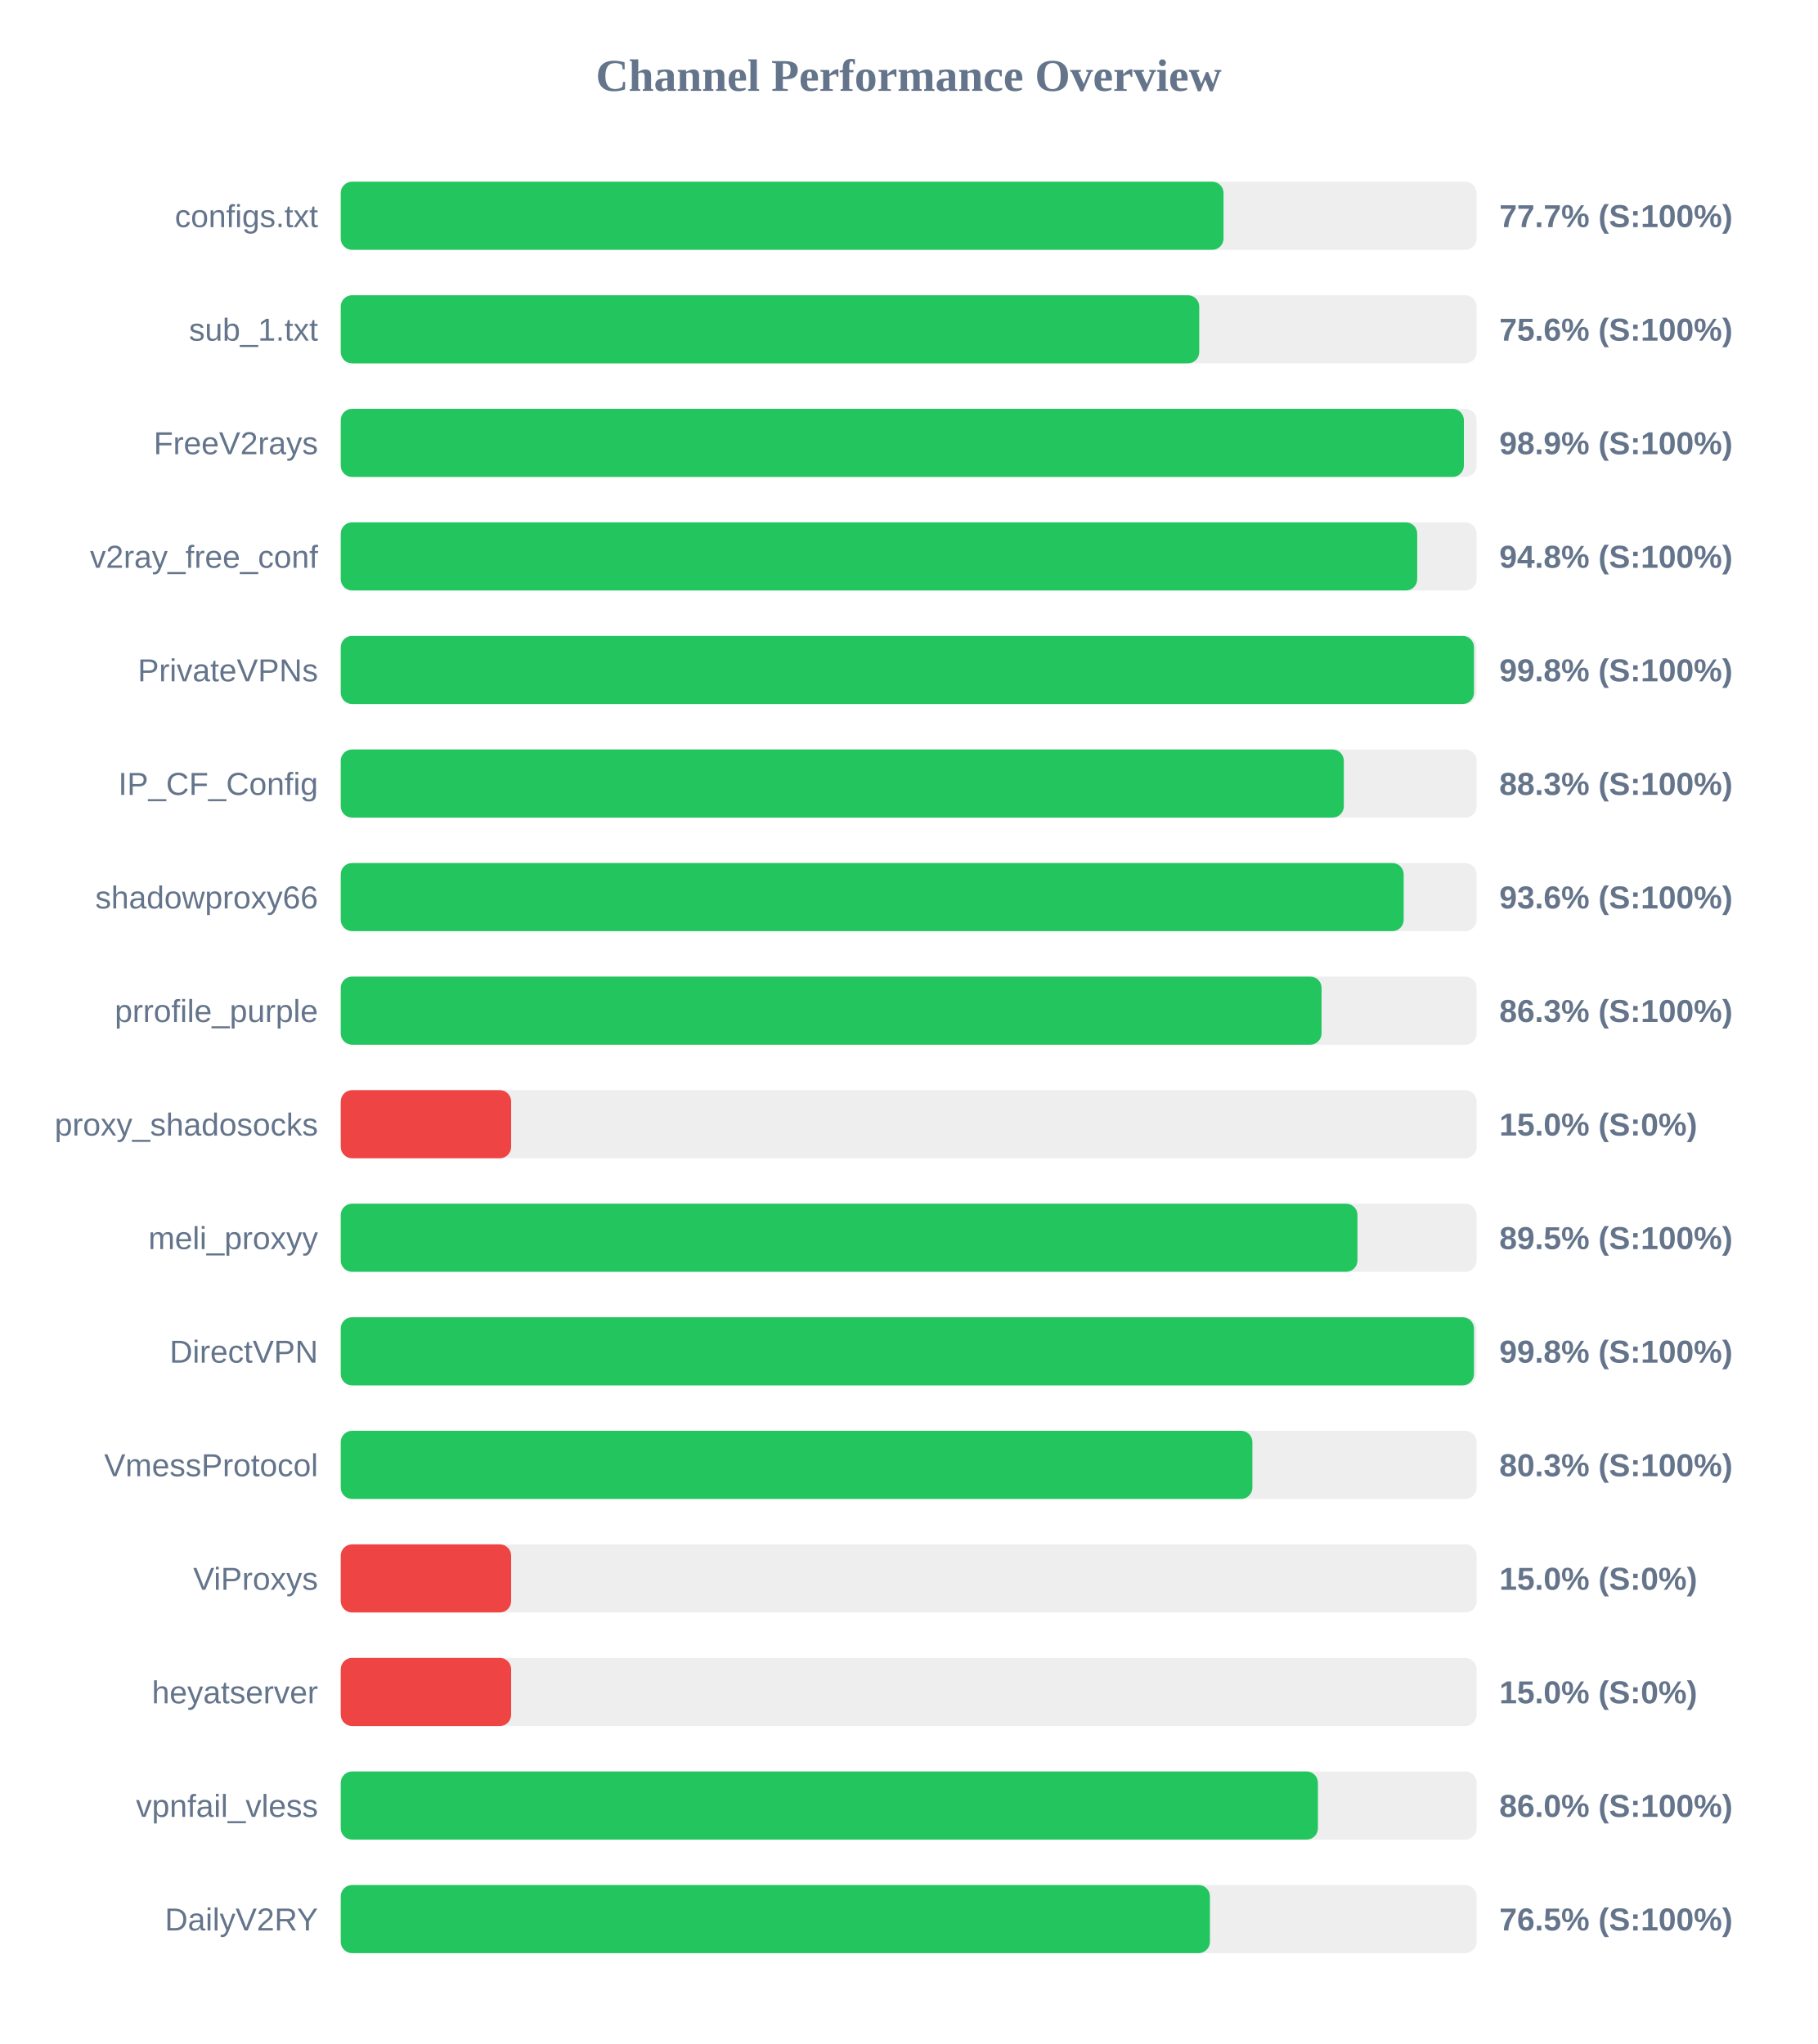
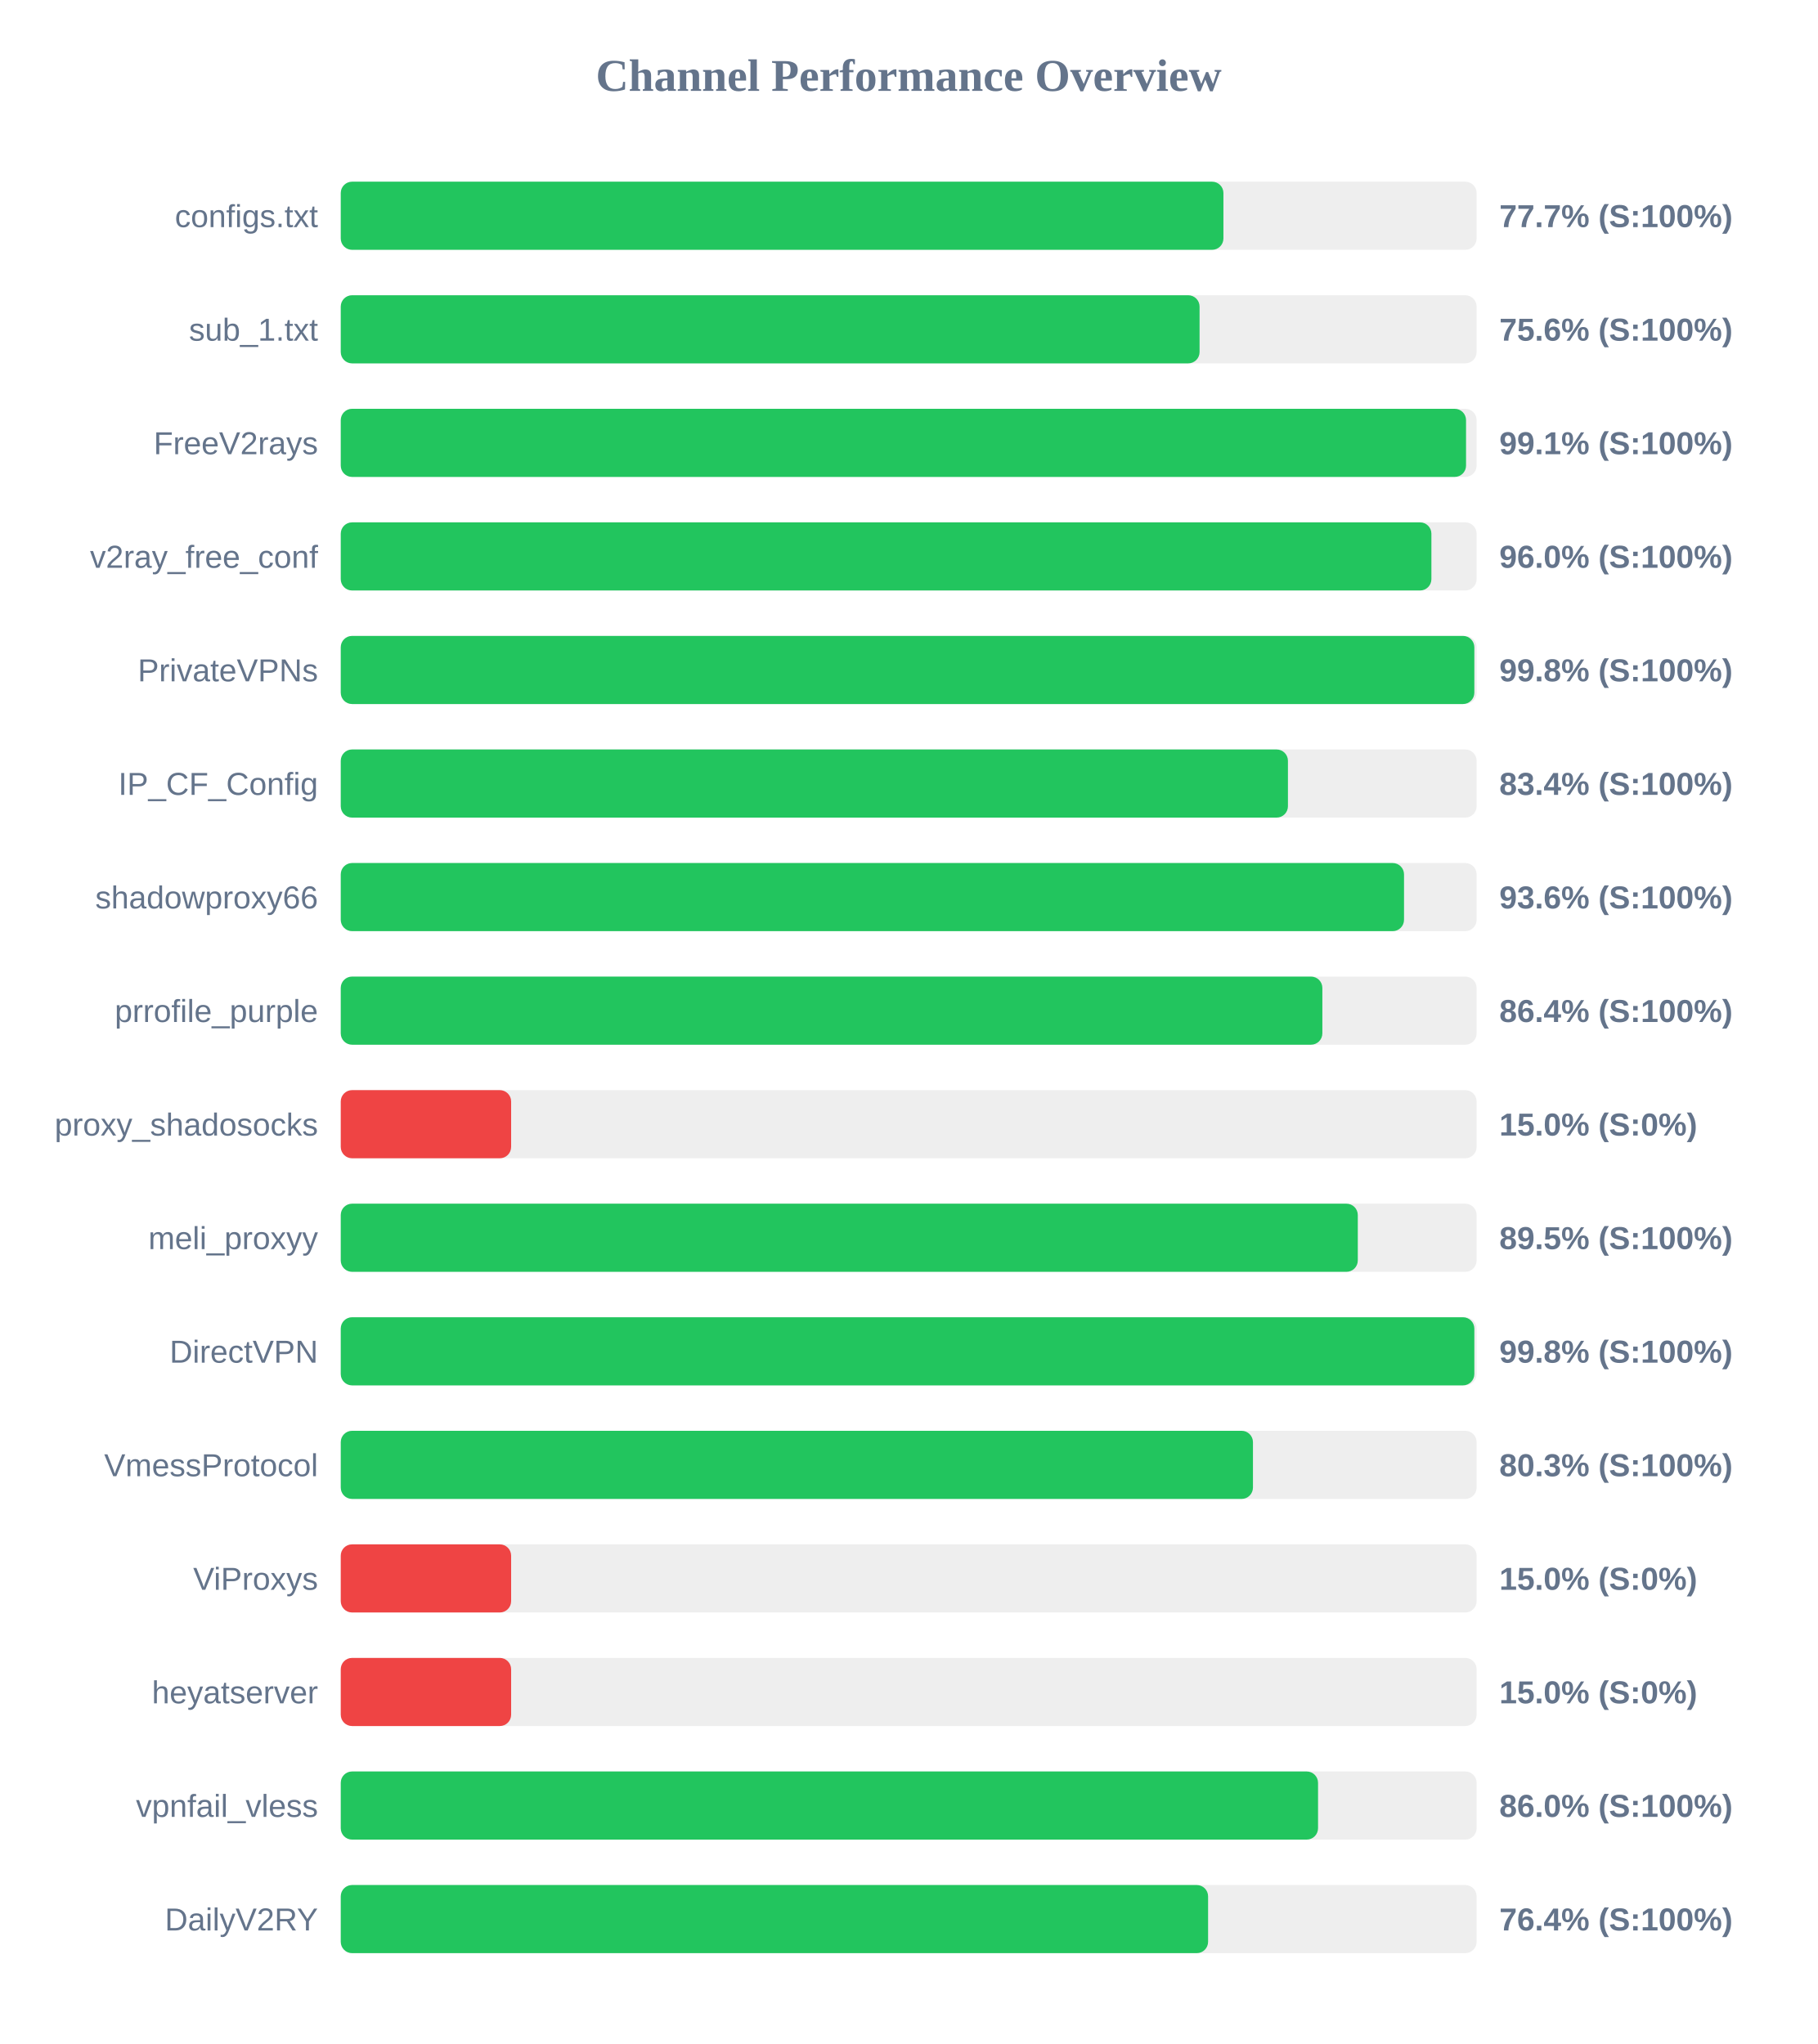
<svg xmlns="http://www.w3.org/2000/svg" width="800" height="900" version="1.1">
  <style>
        .row { font: 14px Arial; fill: #64748b; }
        .score { font: bold 14px Arial; fill: #64748b; }
    </style>
  <text x="400" y="40" text-anchor="middle" font-size="20px" font-weight="bold" fill="#64748b">Channel Performance Overview</text>
  <rect x="150" y="80" width="500" height="30" fill="#eee" rx="5" />
-   <rect x="150" y="80" width="388.6" height="30" fill="#22c55e" rx="5" />
+   <rect x="150" y="80" width="388.55" height="30" fill="#22c55e" rx="5" />
  <text x="140" y="100" text-anchor="end" class="row">configs.txt</text>
  <text x="660" y="100" text-anchor="start" class="score">77.7% (S:100%)</text>
  <rect x="150" y="130" width="500" height="30" fill="#eee" rx="5" />
-   <rect x="150" y="130" width="377.9" height="30" fill="#22c55e" rx="5" />
+   <rect x="150" y="130" width="378.05" height="30" fill="#22c55e" rx="5" />
  <text x="140" y="150" text-anchor="end" class="row">sub_1.txt</text>
  <text x="660" y="150" text-anchor="start" class="score">75.6% (S:100%)</text>
  <rect x="150" y="180" width="500" height="30" fill="#eee" rx="5" />
-   <rect x="150" y="180" width="494.4" height="30" fill="#22c55e" rx="5" />
+   <rect x="150" y="180" width="495.35" height="30" fill="#22c55e" rx="5" />
  <text x="140" y="200" text-anchor="end" class="row">FreeV2rays</text>
-   <text x="660" y="200" text-anchor="start" class="score">98.9% (S:100%)</text>
+   <text x="660" y="200" text-anchor="start" class="score">99.1% (S:100%)</text>
  <rect x="150" y="230" width="500" height="30" fill="#eee" rx="5" />
-   <rect x="150" y="230" width="473.85" height="30" fill="#22c55e" rx="5" />
+   <rect x="150" y="230" width="480.1" height="30" fill="#22c55e" rx="5" />
  <text x="140" y="250" text-anchor="end" class="row">v2ray_free_conf</text>
-   <text x="660" y="250" text-anchor="start" class="score">94.8% (S:100%)</text>
+   <text x="660" y="250" text-anchor="start" class="score">96.0% (S:100%)</text>
  <rect x="150" y="280" width="500" height="30" fill="#eee" rx="5" />
-   <rect x="150" y="280" width="498.85" height="30" fill="#22c55e" rx="5" />
+   <rect x="150" y="280" width="499.0" height="30" fill="#22c55e" rx="5" />
  <text x="140" y="300" text-anchor="end" class="row">PrivateVPNs</text>
  <text x="660" y="300" text-anchor="start" class="score">99.8% (S:100%)</text>
  <rect x="150" y="330" width="500" height="30" fill="#eee" rx="5" />
-   <rect x="150" y="330" width="441.55" height="30" fill="#22c55e" rx="5" />
+   <rect x="150" y="330" width="416.95" height="30" fill="#22c55e" rx="5" />
  <text x="140" y="350" text-anchor="end" class="row">IP_CF_Config</text>
-   <text x="660" y="350" text-anchor="start" class="score">88.3% (S:100%)</text>
+   <text x="660" y="350" text-anchor="start" class="score">83.4% (S:100%)</text>
  <rect x="150" y="380" width="500" height="30" fill="#eee" rx="5" />
-   <rect x="150" y="380" width="467.9" height="30" fill="#22c55e" rx="5" />
+   <rect x="150" y="380" width="468.05" height="30" fill="#22c55e" rx="5" />
  <text x="140" y="400" text-anchor="end" class="row">shadowproxy66</text>
  <text x="660" y="400" text-anchor="start" class="score">93.6% (S:100%)</text>
  <rect x="150" y="430" width="500" height="30" fill="#eee" rx="5" />
-   <rect x="150" y="430" width="431.75" height="30" fill="#22c55e" rx="5" />
+   <rect x="150" y="430" width="432.1" height="30" fill="#22c55e" rx="5" />
  <text x="140" y="450" text-anchor="end" class="row">prrofile_purple</text>
-   <text x="660" y="450" text-anchor="start" class="score">86.3% (S:100%)</text>
+   <text x="660" y="450" text-anchor="start" class="score">86.4% (S:100%)</text>
  <rect x="150" y="480" width="500" height="30" fill="#eee" rx="5" />
  <rect x="150" y="480" width="75.0" height="30" fill="#ef4444" rx="5" />
  <text x="140" y="500" text-anchor="end" class="row">proxy_shadosocks</text>
  <text x="660" y="500" text-anchor="start" class="score">15.0% (S:0%)</text>
  <rect x="150" y="530" width="500" height="30" fill="#eee" rx="5" />
-   <rect x="150" y="530" width="447.55" height="30" fill="#22c55e" rx="5" />
+   <rect x="150" y="530" width="447.7" height="30" fill="#22c55e" rx="5" />
  <text x="140" y="550" text-anchor="end" class="row">meli_proxyy</text>
  <text x="660" y="550" text-anchor="start" class="score">89.5% (S:100%)</text>
  <rect x="150" y="580" width="500" height="30" fill="#eee" rx="5" />
-   <rect x="150" y="580" width="498.85" height="30" fill="#22c55e" rx="5" />
+   <rect x="150" y="580" width="499.0" height="30" fill="#22c55e" rx="5" />
  <text x="140" y="600" text-anchor="end" class="row">DirectVPN</text>
  <text x="660" y="600" text-anchor="start" class="score">99.8% (S:100%)</text>
  <rect x="150" y="630" width="500" height="30" fill="#eee" rx="5" />
-   <rect x="150" y="630" width="401.3" height="30" fill="#22c55e" rx="5" />
+   <rect x="150" y="630" width="401.55" height="30" fill="#22c55e" rx="5" />
  <text x="140" y="650" text-anchor="end" class="row">VmessProtocol</text>
  <text x="660" y="650" text-anchor="start" class="score">80.3% (S:100%)</text>
  <rect x="150" y="680" width="500" height="30" fill="#eee" rx="5" />
  <rect x="150" y="680" width="75.0" height="30" fill="#ef4444" rx="5" />
  <text x="140" y="700" text-anchor="end" class="row">ViProxys</text>
  <text x="660" y="700" text-anchor="start" class="score">15.0% (S:0%)</text>
  <rect x="150" y="730" width="500" height="30" fill="#eee" rx="5" />
  <rect x="150" y="730" width="75.0" height="30" fill="#ef4444" rx="5" />
  <text x="140" y="750" text-anchor="end" class="row">heyatserver</text>
  <text x="660" y="750" text-anchor="start" class="score">15.0% (S:0%)</text>
  <rect x="150" y="780" width="500" height="30" fill="#eee" rx="5" />
-   <rect x="150" y="780" width="430.15" height="30" fill="#22c55e" rx="5" />
+   <rect x="150" y="780" width="430.2" height="30" fill="#22c55e" rx="5" />
  <text x="140" y="800" text-anchor="end" class="row">vpnfail_vless</text>
  <text x="660" y="800" text-anchor="start" class="score">86.0% (S:100%)</text>
  <rect x="150" y="830" width="500" height="30" fill="#eee" rx="5" />
-   <rect x="150" y="830" width="382.6" height="30" fill="#22c55e" rx="5" />
+   <rect x="150" y="830" width="381.8" height="30" fill="#22c55e" rx="5" />
  <text x="140" y="850" text-anchor="end" class="row">DailyV2RY</text>
-   <text x="660" y="850" text-anchor="start" class="score">76.5% (S:100%)</text>
+   <text x="660" y="850" text-anchor="start" class="score">76.4% (S:100%)</text>
</svg>
